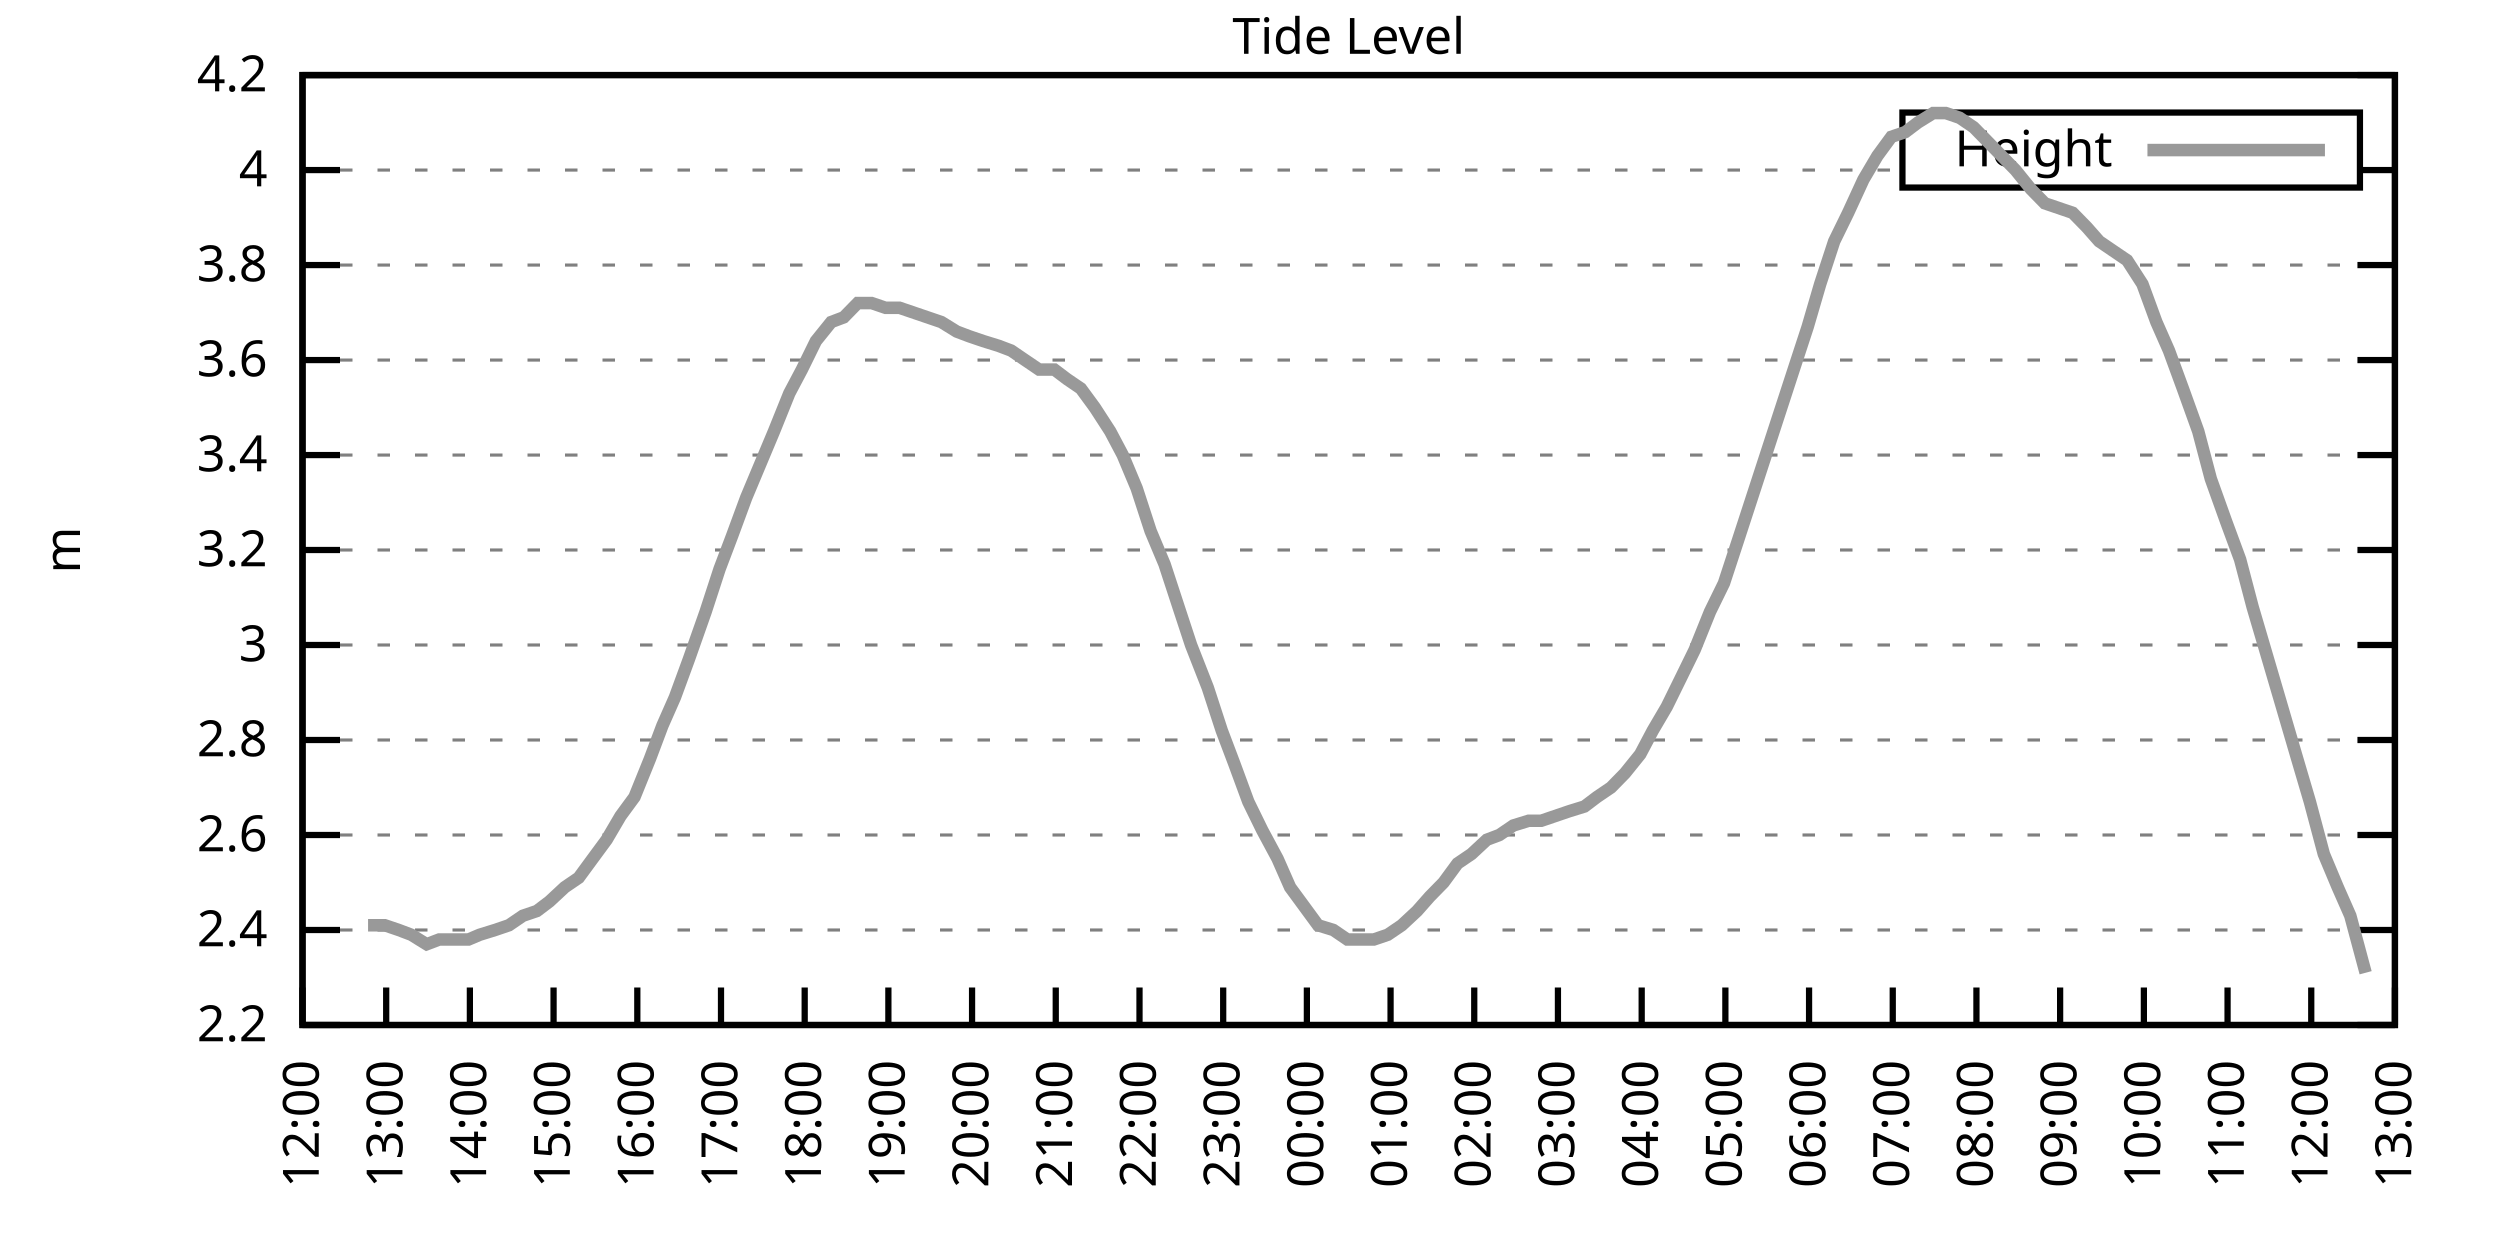
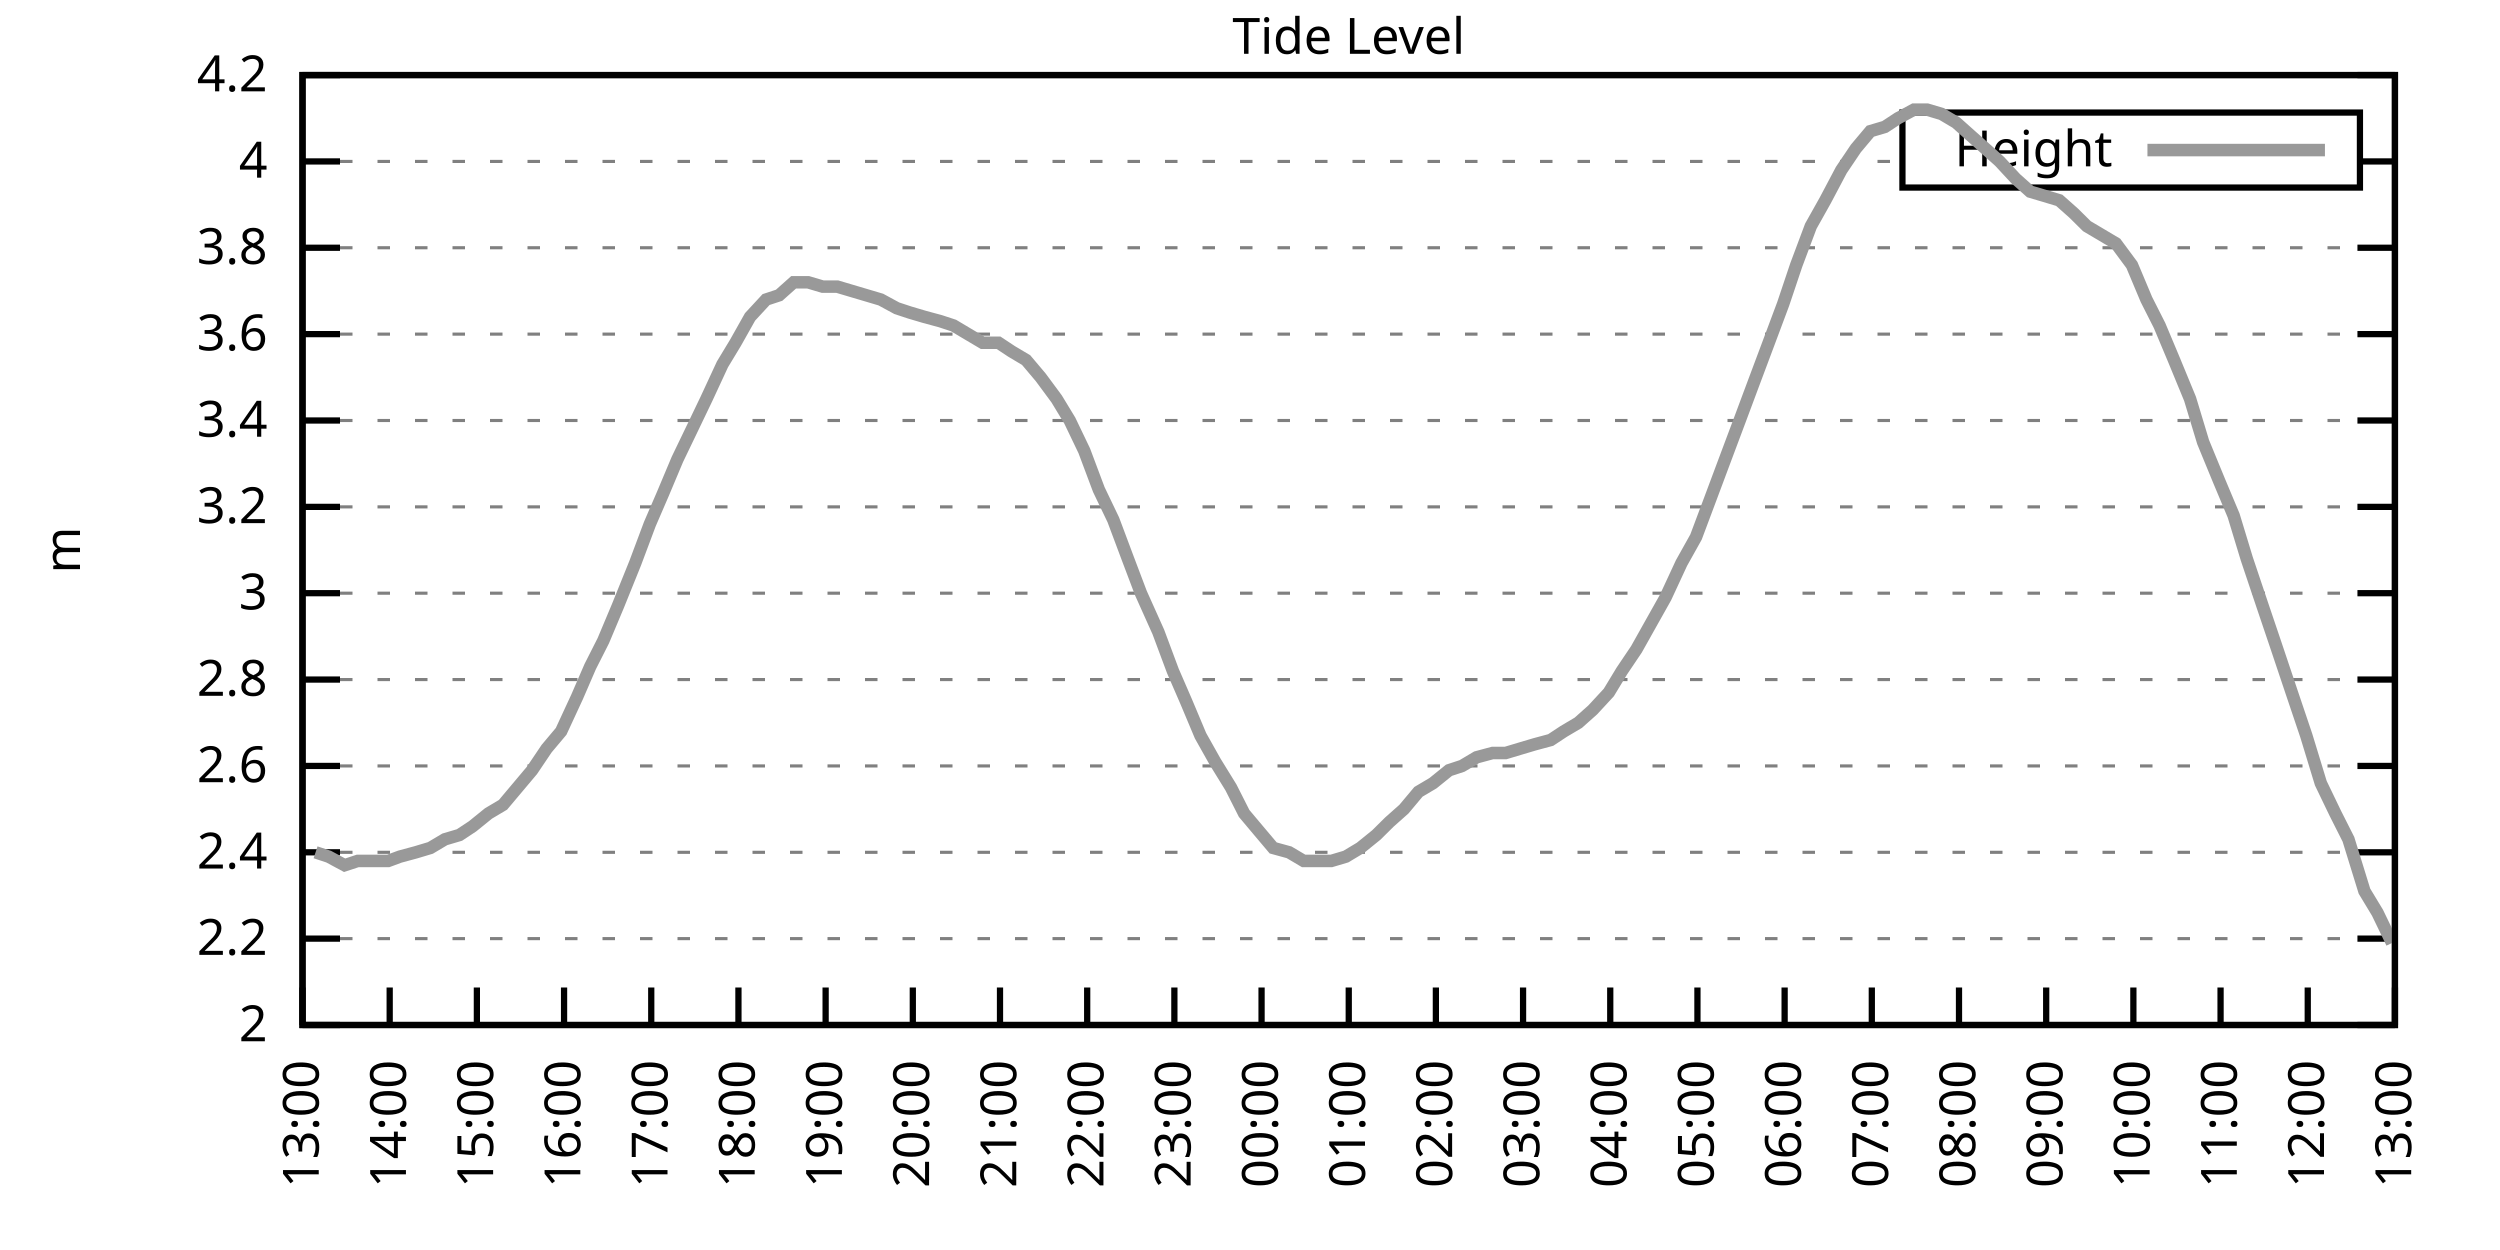
<svg xmlns="http://www.w3.org/2000/svg" xmlns:xlink="http://www.w3.org/1999/xlink" width="400" height="200" viewBox="0 0 400 200">
  <g id="gnuplot_canvas">
    <rect x="0" y="0" width="400" height="200" fill="none" />
    <defs>
      <circle id="gpDot" r="0.5" stroke-width="0.5" stroke="currentColor" />
      <path id="gpPt0" stroke-width="0.333" stroke="currentColor" d="M-1,0 h2 M0,-1 v2" />
      <path id="gpPt1" stroke-width="0.333" stroke="currentColor" d="M-1,-1 L1,1 M1,-1 L-1,1" />
      <path id="gpPt2" stroke-width="0.333" stroke="currentColor" d="M-1,0 L1,0 M0,-1 L0,1 M-1,-1 L1,1 M-1,1 L1,-1" />
      <rect id="gpPt3" stroke-width="0.333" stroke="currentColor" x="-1" y="-1" width="2" height="2" />
      <rect id="gpPt4" stroke-width="0.333" stroke="currentColor" fill="currentColor" x="-1" y="-1" width="2" height="2" />
      <circle id="gpPt5" stroke-width="0.333" stroke="currentColor" cx="0" cy="0" r="1" />
      <use xlink:href="#gpPt5" id="gpPt6" fill="currentColor" stroke="none" />
      <path id="gpPt7" stroke-width="0.333" stroke="currentColor" d="M0,-1.33 L-1.33,0.67 L1.33,0.67 z" />
      <use xlink:href="#gpPt7" id="gpPt8" fill="currentColor" stroke="none" />
      <use xlink:href="#gpPt7" id="gpPt9" stroke="currentColor" transform="rotate(180)" />
      <use xlink:href="#gpPt9" id="gpPt10" fill="currentColor" stroke="none" />
      <use xlink:href="#gpPt3" id="gpPt11" stroke="currentColor" transform="rotate(45)" />
      <use xlink:href="#gpPt11" id="gpPt12" fill="currentColor" stroke="none" />
      <path id="gpPt13" stroke-width="0.333" stroke="currentColor" d="M0,1.330 L1.265,0.411 L0.782,-1.067 L-0.782,-1.076 L-1.265,0.411 z" />
      <use xlink:href="#gpPt13" id="gpPt14" fill="currentColor" stroke="none" />
      <filter id="textbox" filterUnits="objectBoundingBox" x="0" y="0" height="1" width="1">
        <feFlood flood-color="white" flood-opacity="1" result="bgnd" />
        <feComposite in="SourceGraphic" in2="bgnd" operator="atop" />
      </filter>
      <filter id="greybox" filterUnits="objectBoundingBox" x="0" y="0" height="1" width="1">
        <feFlood flood-color="lightgrey" flood-opacity="1" result="grey" />
        <feComposite in="SourceGraphic" in2="grey" operator="atop" />
      </filter>
    </defs>
    <g fill="none" color="white" stroke="currentColor" stroke-width="1.00" stroke-linecap="butt" stroke-linejoin="miter">
</g>
    <g fill="none" color="black" stroke="currentColor" stroke-width="1.00" stroke-linecap="butt" stroke-linejoin="miter">
      <g stroke="none" shape-rendering="crispEdges">
        <polygon fill="rgb(255, 255, 255)" points="48.40,164.00 383.18,164.00 383.18,12.02 48.40,12.02 " />
      </g>
    </g>
    <g fill="none" color="black" stroke="currentColor" stroke-width="1.00" stroke-linecap="butt" stroke-linejoin="miter">
</g>
    <g fill="none" color="black" stroke="black" stroke-width="0.50" stroke-linecap="butt" stroke-linejoin="miter">
</g>
    <g fill="none" color="gray" stroke="currentColor" stroke-width="0.50" stroke-linecap="butt" stroke-linejoin="miter">
      <path stroke="gray" stroke-dasharray="2,4" class="gridline" d="M48.40,164.00 L383.19,164.00  " />
    </g>
    <g fill="none" color="gray" stroke="gray" stroke-width="1.00" stroke-linecap="butt" stroke-linejoin="miter">
</g>
    <g fill="none" color="black" stroke="currentColor" stroke-width="1.00" stroke-linecap="butt" stroke-linejoin="miter">
      <path stroke="black" d="M48.40,164.00 L54.40,164.00 M383.19,164.00 L377.19,164.00  " />
      <g transform="translate(42.80,166.60)" stroke="none" fill="black" font-family="Sans" font-size="8.00" text-anchor="end">
        <text>
+           <tspan font-family="Sans"> 2</tspan>
+         </text>
+       </g>
+     </g>
+     <g fill="none" color="black" stroke="currentColor" stroke-width="1.00" stroke-linecap="butt" stroke-linejoin="miter">
+ </g>
+     <g fill="none" color="black" stroke="black" stroke-width="0.50" stroke-linecap="butt" stroke-linejoin="miter">
+ </g>
+     <g fill="none" color="gray" stroke="currentColor" stroke-width="0.50" stroke-linecap="butt" stroke-linejoin="miter">
+       <path stroke="gray" stroke-dasharray="2,4" class="gridline" d="M48.40,150.18 L383.19,150.18  " />
+     </g>
+     <g fill="none" color="gray" stroke="gray" stroke-width="1.00" stroke-linecap="butt" stroke-linejoin="miter">
+ </g>
+     <g fill="none" color="black" stroke="currentColor" stroke-width="1.00" stroke-linecap="butt" stroke-linejoin="miter">
+       <path stroke="black" d="M48.40,150.18 L54.40,150.18 M383.19,150.18 L377.19,150.18  " />
+       <g transform="translate(42.80,152.78)" stroke="none" fill="black" font-family="Sans" font-size="8.00" text-anchor="end">
+         <text>
          <tspan font-family="Sans"> 2.2</tspan>
        </text>
      </g>
    </g>
    <g fill="none" color="black" stroke="currentColor" stroke-width="1.00" stroke-linecap="butt" stroke-linejoin="miter">
</g>
    <g fill="none" color="black" stroke="black" stroke-width="0.50" stroke-linecap="butt" stroke-linejoin="miter">
</g>
    <g fill="none" color="gray" stroke="currentColor" stroke-width="0.50" stroke-linecap="butt" stroke-linejoin="miter">
-       <path stroke="gray" stroke-dasharray="2,4" class="gridline" d="M48.40,148.80 L383.19,148.80  " />
-     </g>
-     <g fill="none" color="gray" stroke="gray" stroke-width="1.00" stroke-linecap="butt" stroke-linejoin="miter">
- </g>
-     <g fill="none" color="black" stroke="currentColor" stroke-width="1.00" stroke-linecap="butt" stroke-linejoin="miter">
-       <path stroke="black" d="M48.40,148.80 L54.40,148.80 M383.19,148.80 L377.19,148.80  " />
-       <g transform="translate(42.80,151.40)" stroke="none" fill="black" font-family="Sans" font-size="8.00" text-anchor="end">
+       <path stroke="gray" stroke-dasharray="2,4" class="gridline" d="M48.40,136.37 L383.19,136.37  " />
+     </g>
+     <g fill="none" color="gray" stroke="gray" stroke-width="1.00" stroke-linecap="butt" stroke-linejoin="miter">
+ </g>
+     <g fill="none" color="black" stroke="currentColor" stroke-width="1.00" stroke-linecap="butt" stroke-linejoin="miter">
+       <path stroke="black" d="M48.40,136.37 L54.40,136.37 M383.19,136.37 L377.19,136.37  " />
+       <g transform="translate(42.80,138.97)" stroke="none" fill="black" font-family="Sans" font-size="8.00" text-anchor="end">
        <text>
          <tspan font-family="Sans"> 2.4</tspan>
        </text>
      </g>
    </g>
    <g fill="none" color="black" stroke="currentColor" stroke-width="1.00" stroke-linecap="butt" stroke-linejoin="miter">
</g>
    <g fill="none" color="black" stroke="black" stroke-width="0.50" stroke-linecap="butt" stroke-linejoin="miter">
</g>
    <g fill="none" color="gray" stroke="currentColor" stroke-width="0.50" stroke-linecap="butt" stroke-linejoin="miter">
-       <path stroke="gray" stroke-dasharray="2,4" class="gridline" d="M48.40,133.60 L383.19,133.60  " />
-     </g>
-     <g fill="none" color="gray" stroke="gray" stroke-width="1.00" stroke-linecap="butt" stroke-linejoin="miter">
- </g>
-     <g fill="none" color="black" stroke="currentColor" stroke-width="1.00" stroke-linecap="butt" stroke-linejoin="miter">
-       <path stroke="black" d="M48.40,133.60 L54.40,133.60 M383.19,133.60 L377.19,133.60  " />
-       <g transform="translate(42.80,136.20)" stroke="none" fill="black" font-family="Sans" font-size="8.00" text-anchor="end">
+       <path stroke="gray" stroke-dasharray="2,4" class="gridline" d="M48.40,122.55 L383.19,122.55  " />
+     </g>
+     <g fill="none" color="gray" stroke="gray" stroke-width="1.00" stroke-linecap="butt" stroke-linejoin="miter">
+ </g>
+     <g fill="none" color="black" stroke="currentColor" stroke-width="1.00" stroke-linecap="butt" stroke-linejoin="miter">
+       <path stroke="black" d="M48.40,122.55 L54.40,122.55 M383.19,122.55 L377.19,122.55  " />
+       <g transform="translate(42.80,125.15)" stroke="none" fill="black" font-family="Sans" font-size="8.00" text-anchor="end">
        <text>
          <tspan font-family="Sans"> 2.6</tspan>
        </text>
      </g>
    </g>
    <g fill="none" color="black" stroke="currentColor" stroke-width="1.00" stroke-linecap="butt" stroke-linejoin="miter">
</g>
    <g fill="none" color="black" stroke="black" stroke-width="0.50" stroke-linecap="butt" stroke-linejoin="miter">
</g>
    <g fill="none" color="gray" stroke="currentColor" stroke-width="0.50" stroke-linecap="butt" stroke-linejoin="miter">
-       <path stroke="gray" stroke-dasharray="2,4" class="gridline" d="M48.40,118.40 L383.19,118.40  " />
-     </g>
-     <g fill="none" color="gray" stroke="gray" stroke-width="1.00" stroke-linecap="butt" stroke-linejoin="miter">
- </g>
-     <g fill="none" color="black" stroke="currentColor" stroke-width="1.00" stroke-linecap="butt" stroke-linejoin="miter">
-       <path stroke="black" d="M48.40,118.40 L54.40,118.40 M383.19,118.40 L377.19,118.40  " />
-       <g transform="translate(42.80,121.00)" stroke="none" fill="black" font-family="Sans" font-size="8.00" text-anchor="end">
+       <path stroke="gray" stroke-dasharray="2,4" class="gridline" d="M48.40,108.73 L383.19,108.73  " />
+     </g>
+     <g fill="none" color="gray" stroke="gray" stroke-width="1.00" stroke-linecap="butt" stroke-linejoin="miter">
+ </g>
+     <g fill="none" color="black" stroke="currentColor" stroke-width="1.00" stroke-linecap="butt" stroke-linejoin="miter">
+       <path stroke="black" d="M48.40,108.73 L54.40,108.73 M383.19,108.73 L377.19,108.73  " />
+       <g transform="translate(42.80,111.33)" stroke="none" fill="black" font-family="Sans" font-size="8.00" text-anchor="end">
        <text>
          <tspan font-family="Sans"> 2.8</tspan>
        </text>
      </g>
    </g>
    <g fill="none" color="black" stroke="currentColor" stroke-width="1.00" stroke-linecap="butt" stroke-linejoin="miter">
</g>
    <g fill="none" color="black" stroke="black" stroke-width="0.50" stroke-linecap="butt" stroke-linejoin="miter">
</g>
    <g fill="none" color="gray" stroke="currentColor" stroke-width="0.50" stroke-linecap="butt" stroke-linejoin="miter">
-       <path stroke="gray" stroke-dasharray="2,4" class="gridline" d="M48.40,103.20 L383.19,103.20  " />
-     </g>
-     <g fill="none" color="gray" stroke="gray" stroke-width="1.00" stroke-linecap="butt" stroke-linejoin="miter">
- </g>
-     <g fill="none" color="black" stroke="currentColor" stroke-width="1.00" stroke-linecap="butt" stroke-linejoin="miter">
-       <path stroke="black" d="M48.40,103.20 L54.40,103.20 M383.19,103.20 L377.19,103.20  " />
-       <g transform="translate(42.80,105.80)" stroke="none" fill="black" font-family="Sans" font-size="8.00" text-anchor="end">
+       <path stroke="gray" stroke-dasharray="2,4" class="gridline" d="M48.40,94.91 L383.19,94.91  " />
+     </g>
+     <g fill="none" color="gray" stroke="gray" stroke-width="1.00" stroke-linecap="butt" stroke-linejoin="miter">
+ </g>
+     <g fill="none" color="black" stroke="currentColor" stroke-width="1.00" stroke-linecap="butt" stroke-linejoin="miter">
+       <path stroke="black" d="M48.40,94.91 L54.40,94.91 M383.19,94.91 L377.19,94.91  " />
+       <g transform="translate(42.80,97.51)" stroke="none" fill="black" font-family="Sans" font-size="8.00" text-anchor="end">
        <text>
          <tspan font-family="Sans"> 3</tspan>
        </text>
      </g>
    </g>
    <g fill="none" color="black" stroke="currentColor" stroke-width="1.00" stroke-linecap="butt" stroke-linejoin="miter">
</g>
    <g fill="none" color="black" stroke="black" stroke-width="0.50" stroke-linecap="butt" stroke-linejoin="miter">
</g>
    <g fill="none" color="gray" stroke="currentColor" stroke-width="0.50" stroke-linecap="butt" stroke-linejoin="miter">
-       <path stroke="gray" stroke-dasharray="2,4" class="gridline" d="M48.40,88.00 L383.19,88.00  " />
-     </g>
-     <g fill="none" color="gray" stroke="gray" stroke-width="1.00" stroke-linecap="butt" stroke-linejoin="miter">
- </g>
-     <g fill="none" color="black" stroke="currentColor" stroke-width="1.00" stroke-linecap="butt" stroke-linejoin="miter">
-       <path stroke="black" d="M48.40,88.00 L54.40,88.00 M383.19,88.00 L377.19,88.00  " />
-       <g transform="translate(42.80,90.60)" stroke="none" fill="black" font-family="Sans" font-size="8.00" text-anchor="end">
+       <path stroke="gray" stroke-dasharray="2,4" class="gridline" d="M48.40,81.10 L383.19,81.10  " />
+     </g>
+     <g fill="none" color="gray" stroke="gray" stroke-width="1.00" stroke-linecap="butt" stroke-linejoin="miter">
+ </g>
+     <g fill="none" color="black" stroke="currentColor" stroke-width="1.00" stroke-linecap="butt" stroke-linejoin="miter">
+       <path stroke="black" d="M48.40,81.10 L54.40,81.10 M383.19,81.10 L377.19,81.10  " />
+       <g transform="translate(42.80,83.70)" stroke="none" fill="black" font-family="Sans" font-size="8.00" text-anchor="end">
        <text>
          <tspan font-family="Sans"> 3.2</tspan>
        </text>
      </g>
    </g>
    <g fill="none" color="black" stroke="currentColor" stroke-width="1.00" stroke-linecap="butt" stroke-linejoin="miter">
</g>
    <g fill="none" color="black" stroke="black" stroke-width="0.50" stroke-linecap="butt" stroke-linejoin="miter">
</g>
    <g fill="none" color="gray" stroke="currentColor" stroke-width="0.50" stroke-linecap="butt" stroke-linejoin="miter">
-       <path stroke="gray" stroke-dasharray="2,4" class="gridline" d="M48.40,72.81 L383.19,72.81  " />
-     </g>
-     <g fill="none" color="gray" stroke="gray" stroke-width="1.00" stroke-linecap="butt" stroke-linejoin="miter">
- </g>
-     <g fill="none" color="black" stroke="currentColor" stroke-width="1.00" stroke-linecap="butt" stroke-linejoin="miter">
-       <path stroke="black" d="M48.40,72.81 L54.40,72.81 M383.19,72.81 L377.19,72.81  " />
-       <g transform="translate(42.80,75.41)" stroke="none" fill="black" font-family="Sans" font-size="8.00" text-anchor="end">
+       <path stroke="gray" stroke-dasharray="2,4" class="gridline" d="M48.40,67.28 L383.19,67.28  " />
+     </g>
+     <g fill="none" color="gray" stroke="gray" stroke-width="1.00" stroke-linecap="butt" stroke-linejoin="miter">
+ </g>
+     <g fill="none" color="black" stroke="currentColor" stroke-width="1.00" stroke-linecap="butt" stroke-linejoin="miter">
+       <path stroke="black" d="M48.40,67.28 L54.40,67.28 M383.19,67.28 L377.19,67.28  " />
+       <g transform="translate(42.80,69.88)" stroke="none" fill="black" font-family="Sans" font-size="8.00" text-anchor="end">
        <text>
          <tspan font-family="Sans"> 3.4</tspan>
        </text>
      </g>
    </g>
    <g fill="none" color="black" stroke="currentColor" stroke-width="1.00" stroke-linecap="butt" stroke-linejoin="miter">
</g>
    <g fill="none" color="black" stroke="black" stroke-width="0.50" stroke-linecap="butt" stroke-linejoin="miter">
</g>
    <g fill="none" color="gray" stroke="currentColor" stroke-width="0.50" stroke-linecap="butt" stroke-linejoin="miter">
-       <path stroke="gray" stroke-dasharray="2,4" class="gridline" d="M48.40,57.61 L383.19,57.61  " />
-     </g>
-     <g fill="none" color="gray" stroke="gray" stroke-width="1.00" stroke-linecap="butt" stroke-linejoin="miter">
- </g>
-     <g fill="none" color="black" stroke="currentColor" stroke-width="1.00" stroke-linecap="butt" stroke-linejoin="miter">
-       <path stroke="black" d="M48.40,57.61 L54.40,57.61 M383.19,57.61 L377.19,57.61  " />
-       <g transform="translate(42.80,60.21)" stroke="none" fill="black" font-family="Sans" font-size="8.00" text-anchor="end">
+       <path stroke="gray" stroke-dasharray="2,4" class="gridline" d="M48.40,53.46 L383.19,53.46  " />
+     </g>
+     <g fill="none" color="gray" stroke="gray" stroke-width="1.00" stroke-linecap="butt" stroke-linejoin="miter">
+ </g>
+     <g fill="none" color="black" stroke="currentColor" stroke-width="1.00" stroke-linecap="butt" stroke-linejoin="miter">
+       <path stroke="black" d="M48.40,53.46 L54.40,53.46 M383.19,53.46 L377.19,53.46  " />
+       <g transform="translate(42.80,56.06)" stroke="none" fill="black" font-family="Sans" font-size="8.00" text-anchor="end">
        <text>
          <tspan font-family="Sans"> 3.6</tspan>
        </text>
      </g>
    </g>
    <g fill="none" color="black" stroke="currentColor" stroke-width="1.00" stroke-linecap="butt" stroke-linejoin="miter">
</g>
    <g fill="none" color="black" stroke="black" stroke-width="0.50" stroke-linecap="butt" stroke-linejoin="miter">
</g>
    <g fill="none" color="gray" stroke="currentColor" stroke-width="0.50" stroke-linecap="butt" stroke-linejoin="miter">
-       <path stroke="gray" stroke-dasharray="2,4" class="gridline" d="M48.40,42.41 L383.19,42.41  " />
-     </g>
-     <g fill="none" color="gray" stroke="gray" stroke-width="1.00" stroke-linecap="butt" stroke-linejoin="miter">
- </g>
-     <g fill="none" color="black" stroke="currentColor" stroke-width="1.00" stroke-linecap="butt" stroke-linejoin="miter">
-       <path stroke="black" d="M48.40,42.41 L54.40,42.41 M383.19,42.41 L377.19,42.41  " />
-       <g transform="translate(42.80,45.01)" stroke="none" fill="black" font-family="Sans" font-size="8.00" text-anchor="end">
+       <path stroke="gray" stroke-dasharray="2,4" class="gridline" d="M48.40,39.64 L383.19,39.64  " />
+     </g>
+     <g fill="none" color="gray" stroke="gray" stroke-width="1.00" stroke-linecap="butt" stroke-linejoin="miter">
+ </g>
+     <g fill="none" color="black" stroke="currentColor" stroke-width="1.00" stroke-linecap="butt" stroke-linejoin="miter">
+       <path stroke="black" d="M48.40,39.64 L54.40,39.64 M383.19,39.64 L377.19,39.64  " />
+       <g transform="translate(42.80,42.24)" stroke="none" fill="black" font-family="Sans" font-size="8.00" text-anchor="end">
        <text>
          <tspan font-family="Sans"> 3.8</tspan>
        </text>
      </g>
    </g>
    <g fill="none" color="black" stroke="currentColor" stroke-width="1.00" stroke-linecap="butt" stroke-linejoin="miter">
</g>
    <g fill="none" color="black" stroke="black" stroke-width="0.50" stroke-linecap="butt" stroke-linejoin="miter">
</g>
    <g fill="none" color="gray" stroke="currentColor" stroke-width="0.50" stroke-linecap="butt" stroke-linejoin="miter">
-       <path stroke="gray" stroke-dasharray="2,4" class="gridline" d="M48.40,27.21 L304.39,27.21 M377.59,27.21 L383.19,27.21  " />
-     </g>
-     <g fill="none" color="gray" stroke="gray" stroke-width="1.00" stroke-linecap="butt" stroke-linejoin="miter">
- </g>
-     <g fill="none" color="black" stroke="currentColor" stroke-width="1.00" stroke-linecap="butt" stroke-linejoin="miter">
-       <path stroke="black" d="M48.40,27.21 L54.40,27.21 M383.19,27.21 L377.19,27.21  " />
-       <g transform="translate(42.80,29.81)" stroke="none" fill="black" font-family="Sans" font-size="8.00" text-anchor="end">
+       <path stroke="gray" stroke-dasharray="2,4" class="gridline" d="M48.40,25.83 L304.39,25.83 M377.59,25.83 L383.19,25.83  " />
+     </g>
+     <g fill="none" color="gray" stroke="gray" stroke-width="1.00" stroke-linecap="butt" stroke-linejoin="miter">
+ </g>
+     <g fill="none" color="black" stroke="currentColor" stroke-width="1.00" stroke-linecap="butt" stroke-linejoin="miter">
+       <path stroke="black" d="M48.40,25.83 L54.40,25.83 M383.19,25.83 L377.19,25.83  " />
+       <g transform="translate(42.80,28.43)" stroke="none" fill="black" font-family="Sans" font-size="8.00" text-anchor="end">
        <text>
          <tspan font-family="Sans"> 4</tspan>
        </text>
      </g>
    </g>
    <g fill="none" color="black" stroke="currentColor" stroke-width="1.00" stroke-linecap="butt" stroke-linejoin="miter">
</g>
    <g fill="none" color="black" stroke="black" stroke-width="0.50" stroke-linecap="butt" stroke-linejoin="miter">
</g>
    <g fill="none" color="gray" stroke="currentColor" stroke-width="0.50" stroke-linecap="butt" stroke-linejoin="miter">
      <path stroke="gray" stroke-dasharray="2,4" class="gridline" d="M48.40,12.01 L383.19,12.01  " />
    </g>
    <g fill="none" color="gray" stroke="gray" stroke-width="1.00" stroke-linecap="butt" stroke-linejoin="miter">
</g>
    <g fill="none" color="black" stroke="currentColor" stroke-width="1.00" stroke-linecap="butt" stroke-linejoin="miter">
      <path stroke="black" d="M48.40,12.01 L54.40,12.01 M383.19,12.01 L377.19,12.01  " />
      <g transform="translate(42.80,14.61)" stroke="none" fill="black" font-family="Sans" font-size="8.00" text-anchor="end">
        <text>
          <tspan font-family="Sans"> 4.2</tspan>
        </text>
      </g>
    </g>
    <g fill="none" color="black" stroke="currentColor" stroke-width="1.00" stroke-linecap="butt" stroke-linejoin="miter">
      <path stroke="black" d="M48.40,164.00 L48.40,158.00  " />
      <g transform="translate(51.00,169.60) rotate(270.00)" stroke="none" fill="black" font-family="Sans" font-size="8.00" text-anchor="end">
        <text>
-           <tspan font-family="Sans">12:00</tspan>
-         </text>
-       </g>
-     </g>
-     <g fill="none" color="black" stroke="currentColor" stroke-width="1.00" stroke-linecap="butt" stroke-linejoin="miter">
-       <path stroke="black" d="M61.79,164.00 L61.79,158.00  " />
-       <g transform="translate(64.39,169.60) rotate(270.00)" stroke="none" fill="black" font-family="Sans" font-size="8.00" text-anchor="end">
-         <text>
          <tspan font-family="Sans">13:00</tspan>
        </text>
      </g>
    </g>
    <g fill="none" color="black" stroke="currentColor" stroke-width="1.00" stroke-linecap="butt" stroke-linejoin="miter">
-       <path stroke="black" d="M75.18,164.00 L75.18,158.00  " />
-       <g transform="translate(77.78,169.60) rotate(270.00)" stroke="none" fill="black" font-family="Sans" font-size="8.00" text-anchor="end">
+       <path stroke="black" d="M62.35,164.00 L62.35,158.00  " />
+       <g transform="translate(64.95,169.60) rotate(270.00)" stroke="none" fill="black" font-family="Sans" font-size="8.00" text-anchor="end">
        <text>
          <tspan font-family="Sans">14:00</tspan>
        </text>
      </g>
    </g>
    <g fill="none" color="black" stroke="currentColor" stroke-width="1.00" stroke-linecap="butt" stroke-linejoin="miter">
-       <path stroke="black" d="M88.57,164.00 L88.57,158.00  " />
-       <g transform="translate(91.17,169.60) rotate(270.00)" stroke="none" fill="black" font-family="Sans" font-size="8.00" text-anchor="end">
+       <path stroke="black" d="M76.30,164.00 L76.30,158.00  " />
+       <g transform="translate(78.90,169.60) rotate(270.00)" stroke="none" fill="black" font-family="Sans" font-size="8.00" text-anchor="end">
        <text>
          <tspan font-family="Sans">15:00</tspan>
        </text>
      </g>
    </g>
    <g fill="none" color="black" stroke="currentColor" stroke-width="1.00" stroke-linecap="butt" stroke-linejoin="miter">
-       <path stroke="black" d="M101.97,164.00 L101.97,158.00  " />
-       <g transform="translate(104.57,169.60) rotate(270.00)" stroke="none" fill="black" font-family="Sans" font-size="8.00" text-anchor="end">
+       <path stroke="black" d="M90.25,164.00 L90.25,158.00  " />
+       <g transform="translate(92.85,169.60) rotate(270.00)" stroke="none" fill="black" font-family="Sans" font-size="8.00" text-anchor="end">
        <text>
          <tspan font-family="Sans">16:00</tspan>
        </text>
      </g>
    </g>
    <g fill="none" color="black" stroke="currentColor" stroke-width="1.00" stroke-linecap="butt" stroke-linejoin="miter">
-       <path stroke="black" d="M115.36,164.00 L115.36,158.00  " />
-       <g transform="translate(117.96,169.60) rotate(270.00)" stroke="none" fill="black" font-family="Sans" font-size="8.00" text-anchor="end">
+       <path stroke="black" d="M104.20,164.00 L104.20,158.00  " />
+       <g transform="translate(106.80,169.60) rotate(270.00)" stroke="none" fill="black" font-family="Sans" font-size="8.00" text-anchor="end">
        <text>
          <tspan font-family="Sans">17:00</tspan>
        </text>
      </g>
    </g>
    <g fill="none" color="black" stroke="currentColor" stroke-width="1.00" stroke-linecap="butt" stroke-linejoin="miter">
-       <path stroke="black" d="M128.75,164.00 L128.75,158.00  " />
-       <g transform="translate(131.35,169.60) rotate(270.00)" stroke="none" fill="black" font-family="Sans" font-size="8.00" text-anchor="end">
+       <path stroke="black" d="M118.15,164.00 L118.15,158.00  " />
+       <g transform="translate(120.75,169.60) rotate(270.00)" stroke="none" fill="black" font-family="Sans" font-size="8.00" text-anchor="end">
        <text>
          <tspan font-family="Sans">18:00</tspan>
        </text>
      </g>
    </g>
    <g fill="none" color="black" stroke="currentColor" stroke-width="1.00" stroke-linecap="butt" stroke-linejoin="miter">
-       <path stroke="black" d="M142.14,164.00 L142.14,158.00  " />
-       <g transform="translate(144.74,169.60) rotate(270.00)" stroke="none" fill="black" font-family="Sans" font-size="8.00" text-anchor="end">
+       <path stroke="black" d="M132.10,164.00 L132.10,158.00  " />
+       <g transform="translate(134.70,169.60) rotate(270.00)" stroke="none" fill="black" font-family="Sans" font-size="8.00" text-anchor="end">
        <text>
          <tspan font-family="Sans">19:00</tspan>
        </text>
      </g>
    </g>
    <g fill="none" color="black" stroke="currentColor" stroke-width="1.00" stroke-linecap="butt" stroke-linejoin="miter">
-       <path stroke="black" d="M155.53,164.00 L155.53,158.00  " />
-       <g transform="translate(158.13,169.60) rotate(270.00)" stroke="none" fill="black" font-family="Sans" font-size="8.00" text-anchor="end">
+       <path stroke="black" d="M146.05,164.00 L146.05,158.00  " />
+       <g transform="translate(148.65,169.60) rotate(270.00)" stroke="none" fill="black" font-family="Sans" font-size="8.00" text-anchor="end">
        <text>
          <tspan font-family="Sans">20:00</tspan>
        </text>
      </g>
    </g>
    <g fill="none" color="black" stroke="currentColor" stroke-width="1.00" stroke-linecap="butt" stroke-linejoin="miter">
-       <path stroke="black" d="M168.92,164.00 L168.92,158.00  " />
-       <g transform="translate(171.52,169.60) rotate(270.00)" stroke="none" fill="black" font-family="Sans" font-size="8.00" text-anchor="end">
+       <path stroke="black" d="M160.00,164.00 L160.00,158.00  " />
+       <g transform="translate(162.60,169.60) rotate(270.00)" stroke="none" fill="black" font-family="Sans" font-size="8.00" text-anchor="end">
        <text>
          <tspan font-family="Sans">21:00</tspan>
        </text>
      </g>
    </g>
    <g fill="none" color="black" stroke="currentColor" stroke-width="1.00" stroke-linecap="butt" stroke-linejoin="miter">
-       <path stroke="black" d="M182.32,164.00 L182.32,158.00  " />
-       <g transform="translate(184.92,169.60) rotate(270.00)" stroke="none" fill="black" font-family="Sans" font-size="8.00" text-anchor="end">
+       <path stroke="black" d="M173.95,164.00 L173.95,158.00  " />
+       <g transform="translate(176.55,169.60) rotate(270.00)" stroke="none" fill="black" font-family="Sans" font-size="8.00" text-anchor="end">
        <text>
          <tspan font-family="Sans">22:00</tspan>
        </text>
      </g>
    </g>
    <g fill="none" color="black" stroke="currentColor" stroke-width="1.00" stroke-linecap="butt" stroke-linejoin="miter">
-       <path stroke="black" d="M195.71,164.00 L195.71,158.00  " />
-       <g transform="translate(198.31,169.60) rotate(270.00)" stroke="none" fill="black" font-family="Sans" font-size="8.00" text-anchor="end">
+       <path stroke="black" d="M187.90,164.00 L187.90,158.00  " />
+       <g transform="translate(190.50,169.60) rotate(270.00)" stroke="none" fill="black" font-family="Sans" font-size="8.00" text-anchor="end">
        <text>
          <tspan font-family="Sans">23:00</tspan>
        </text>
      </g>
    </g>
    <g fill="none" color="black" stroke="currentColor" stroke-width="1.00" stroke-linecap="butt" stroke-linejoin="miter">
-       <path stroke="black" d="M209.10,164.00 L209.10,158.00  " />
-       <g transform="translate(211.70,169.60) rotate(270.00)" stroke="none" fill="black" font-family="Sans" font-size="8.00" text-anchor="end">
+       <path stroke="black" d="M201.85,164.00 L201.85,158.00  " />
+       <g transform="translate(204.45,169.60) rotate(270.00)" stroke="none" fill="black" font-family="Sans" font-size="8.00" text-anchor="end">
        <text>
          <tspan font-family="Sans">00:00</tspan>
        </text>
      </g>
    </g>
    <g fill="none" color="black" stroke="currentColor" stroke-width="1.00" stroke-linecap="butt" stroke-linejoin="miter">
-       <path stroke="black" d="M222.49,164.00 L222.49,158.00  " />
-       <g transform="translate(225.09,169.60) rotate(270.00)" stroke="none" fill="black" font-family="Sans" font-size="8.00" text-anchor="end">
+       <path stroke="black" d="M215.80,164.00 L215.80,158.00  " />
+       <g transform="translate(218.40,169.60) rotate(270.00)" stroke="none" fill="black" font-family="Sans" font-size="8.00" text-anchor="end">
        <text>
          <tspan font-family="Sans">01:00</tspan>
        </text>
      </g>
    </g>
    <g fill="none" color="black" stroke="currentColor" stroke-width="1.00" stroke-linecap="butt" stroke-linejoin="miter">
-       <path stroke="black" d="M235.88,164.00 L235.88,158.00  " />
-       <g transform="translate(238.48,169.60) rotate(270.00)" stroke="none" fill="black" font-family="Sans" font-size="8.00" text-anchor="end">
+       <path stroke="black" d="M229.74,164.00 L229.74,158.00  " />
+       <g transform="translate(232.34,169.60) rotate(270.00)" stroke="none" fill="black" font-family="Sans" font-size="8.00" text-anchor="end">
        <text>
          <tspan font-family="Sans">02:00</tspan>
        </text>
      </g>
    </g>
    <g fill="none" color="black" stroke="currentColor" stroke-width="1.00" stroke-linecap="butt" stroke-linejoin="miter">
-       <path stroke="black" d="M249.27,164.00 L249.27,158.00  " />
-       <g transform="translate(251.87,169.60) rotate(270.00)" stroke="none" fill="black" font-family="Sans" font-size="8.00" text-anchor="end">
+       <path stroke="black" d="M243.69,164.00 L243.69,158.00  " />
+       <g transform="translate(246.29,169.60) rotate(270.00)" stroke="none" fill="black" font-family="Sans" font-size="8.00" text-anchor="end">
        <text>
          <tspan font-family="Sans">03:00</tspan>
        </text>
      </g>
    </g>
    <g fill="none" color="black" stroke="currentColor" stroke-width="1.00" stroke-linecap="butt" stroke-linejoin="miter">
-       <path stroke="black" d="M262.67,164.00 L262.67,158.00  " />
-       <g transform="translate(265.27,169.60) rotate(270.00)" stroke="none" fill="black" font-family="Sans" font-size="8.00" text-anchor="end">
+       <path stroke="black" d="M257.64,164.00 L257.64,158.00  " />
+       <g transform="translate(260.24,169.60) rotate(270.00)" stroke="none" fill="black" font-family="Sans" font-size="8.00" text-anchor="end">
        <text>
          <tspan font-family="Sans">04:00</tspan>
        </text>
      </g>
    </g>
    <g fill="none" color="black" stroke="currentColor" stroke-width="1.00" stroke-linecap="butt" stroke-linejoin="miter">
-       <path stroke="black" d="M276.06,164.00 L276.06,158.00  " />
-       <g transform="translate(278.66,169.60) rotate(270.00)" stroke="none" fill="black" font-family="Sans" font-size="8.00" text-anchor="end">
+       <path stroke="black" d="M271.59,164.00 L271.59,158.00  " />
+       <g transform="translate(274.19,169.60) rotate(270.00)" stroke="none" fill="black" font-family="Sans" font-size="8.00" text-anchor="end">
        <text>
          <tspan font-family="Sans">05:00</tspan>
        </text>
      </g>
    </g>
    <g fill="none" color="black" stroke="currentColor" stroke-width="1.00" stroke-linecap="butt" stroke-linejoin="miter">
-       <path stroke="black" d="M289.45,164.00 L289.45,158.00  " />
-       <g transform="translate(292.05,169.60) rotate(270.00)" stroke="none" fill="black" font-family="Sans" font-size="8.00" text-anchor="end">
+       <path stroke="black" d="M285.54,164.00 L285.54,158.00  " />
+       <g transform="translate(288.14,169.60) rotate(270.00)" stroke="none" fill="black" font-family="Sans" font-size="8.00" text-anchor="end">
        <text>
          <tspan font-family="Sans">06:00</tspan>
        </text>
      </g>
    </g>
    <g fill="none" color="black" stroke="currentColor" stroke-width="1.00" stroke-linecap="butt" stroke-linejoin="miter">
-       <path stroke="black" d="M302.84,164.00 L302.84,158.00  " />
-       <g transform="translate(305.44,169.60) rotate(270.00)" stroke="none" fill="black" font-family="Sans" font-size="8.00" text-anchor="end">
+       <path stroke="black" d="M299.49,164.00 L299.49,158.00  " />
+       <g transform="translate(302.09,169.60) rotate(270.00)" stroke="none" fill="black" font-family="Sans" font-size="8.00" text-anchor="end">
        <text>
          <tspan font-family="Sans">07:00</tspan>
        </text>
      </g>
    </g>
    <g fill="none" color="black" stroke="currentColor" stroke-width="1.00" stroke-linecap="butt" stroke-linejoin="miter">
-       <path stroke="black" d="M316.23,164.00 L316.23,158.00  " />
-       <g transform="translate(318.83,169.60) rotate(270.00)" stroke="none" fill="black" font-family="Sans" font-size="8.00" text-anchor="end">
+       <path stroke="black" d="M313.44,164.00 L313.44,158.00  " />
+       <g transform="translate(316.04,169.60) rotate(270.00)" stroke="none" fill="black" font-family="Sans" font-size="8.00" text-anchor="end">
        <text>
          <tspan font-family="Sans">08:00</tspan>
        </text>
      </g>
    </g>
    <g fill="none" color="black" stroke="currentColor" stroke-width="1.00" stroke-linecap="butt" stroke-linejoin="miter">
-       <path stroke="black" d="M329.62,164.00 L329.62,158.00  " />
-       <g transform="translate(332.22,169.60) rotate(270.00)" stroke="none" fill="black" font-family="Sans" font-size="8.00" text-anchor="end">
+       <path stroke="black" d="M327.39,164.00 L327.39,158.00  " />
+       <g transform="translate(329.99,169.60) rotate(270.00)" stroke="none" fill="black" font-family="Sans" font-size="8.00" text-anchor="end">
        <text>
          <tspan font-family="Sans">09:00</tspan>
        </text>
      </g>
    </g>
    <g fill="none" color="black" stroke="currentColor" stroke-width="1.00" stroke-linecap="butt" stroke-linejoin="miter">
-       <path stroke="black" d="M343.02,164.00 L343.02,158.00  " />
-       <g transform="translate(345.62,169.60) rotate(270.00)" stroke="none" fill="black" font-family="Sans" font-size="8.00" text-anchor="end">
+       <path stroke="black" d="M341.34,164.00 L341.34,158.00  " />
+       <g transform="translate(343.94,169.60) rotate(270.00)" stroke="none" fill="black" font-family="Sans" font-size="8.00" text-anchor="end">
        <text>
          <tspan font-family="Sans">10:00</tspan>
        </text>
      </g>
    </g>
    <g fill="none" color="black" stroke="currentColor" stroke-width="1.00" stroke-linecap="butt" stroke-linejoin="miter">
-       <path stroke="black" d="M356.41,164.00 L356.41,158.00  " />
-       <g transform="translate(359.01,169.60) rotate(270.00)" stroke="none" fill="black" font-family="Sans" font-size="8.00" text-anchor="end">
+       <path stroke="black" d="M355.29,164.00 L355.29,158.00  " />
+       <g transform="translate(357.89,169.60) rotate(270.00)" stroke="none" fill="black" font-family="Sans" font-size="8.00" text-anchor="end">
        <text>
          <tspan font-family="Sans">11:00</tspan>
        </text>
      </g>
    </g>
    <g fill="none" color="black" stroke="currentColor" stroke-width="1.00" stroke-linecap="butt" stroke-linejoin="miter">
-       <path stroke="black" d="M369.80,164.00 L369.80,158.00  " />
-       <g transform="translate(372.40,169.60) rotate(270.00)" stroke="none" fill="black" font-family="Sans" font-size="8.00" text-anchor="end">
+       <path stroke="black" d="M369.24,164.00 L369.24,158.00  " />
+       <g transform="translate(371.84,169.60) rotate(270.00)" stroke="none" fill="black" font-family="Sans" font-size="8.00" text-anchor="end">
        <text>
          <tspan font-family="Sans">12:00</tspan>
        </text>
      </g>
    </g>
    <g fill="none" color="black" stroke="currentColor" stroke-width="1.00" stroke-linecap="butt" stroke-linejoin="miter">
      <path stroke="black" d="M383.19,164.00 L383.19,158.00  " />
      <g transform="translate(385.79,169.60) rotate(270.00)" stroke="none" fill="black" font-family="Sans" font-size="8.00" text-anchor="end">
        <text>
          <tspan font-family="Sans">13:00</tspan>
        </text>
      </g>
    </g>
    <g fill="none" color="black" stroke="currentColor" stroke-width="1.00" stroke-linecap="butt" stroke-linejoin="miter">
</g>
    <g fill="none" color="black" stroke="currentColor" stroke-width="1.00" stroke-linecap="butt" stroke-linejoin="miter">
      <path stroke="black" d="M48.40,12.01 L48.40,164.00 L383.19,164.00 L383.19,12.01 L48.40,12.01 Z  " />
    </g>
    <g fill="none" color="black" stroke="currentColor" stroke-width="1.00" stroke-linecap="butt" stroke-linejoin="miter">
</g>
    <g fill="none" color="black" stroke="currentColor" stroke-width="1.00" stroke-linecap="butt" stroke-linejoin="miter">
      <path stroke="black" d="M304.39,30.01 L304.39,18.01 L377.59,18.01 L377.59,30.01 L304.39,30.01 Z  " />
    </g>
    <g id="Tide_level_plot_1">
      <g fill="none" color="white" stroke="black" stroke-width="2.00" stroke-linecap="butt" stroke-linejoin="miter">
</g>
      <g fill="none" color="black" stroke="currentColor" stroke-width="2.00" stroke-linecap="butt" stroke-linejoin="miter">
        <g transform="translate(337.99,26.61)" stroke="none" fill="black" font-family="Sans" font-size="8.00" text-anchor="end">
          <text>
            <tspan font-family="Sans">Height</tspan>
          </text>
        </g>
      </g>
      <g fill="none" color="black" stroke="currentColor" stroke-width="2.00" stroke-linecap="butt" stroke-linejoin="miter">
-         <path stroke="rgb(153, 153, 153)" d="M343.59,24.01 L371.99,24.01 M58.89,148.04 L61.57,148.04 L63.80,148.80 L65.81,149.56 L68.26,151.08 L70.27,150.32   L72.50,150.32 L74.96,150.32 L76.75,149.56 L79.20,148.80 L81.43,148.04 L83.66,146.52 L85.90,145.76 L87.91,144.24   L90.36,141.96 L92.59,140.44 L94.82,137.40 L97.06,134.36 L99.29,130.56 L101.52,127.52 L103.98,121.44 L105.98,116.12   L107.99,111.56 L110.22,105.48 L112.90,97.88 L115.13,91.04 L117.14,85.73 L119.38,79.65 L121.61,74.33 L123.84,69.01   L126.29,62.93 L128.30,59.13 L130.54,54.57 L132.99,51.53 L135.00,50.77 L137.23,48.49 L139.46,48.49 L141.69,49.25   L143.93,49.25 L146.16,50.01 L148.39,50.77 L150.62,51.53 L153.08,53.05 L155.09,53.81 L157.32,54.57 L159.77,55.33   L161.78,56.09 L164.01,57.61 L166.25,59.13 L168.70,59.13 L170.71,60.65 L172.94,62.17 L175.17,65.21 L177.63,69.01   L179.64,72.81 L181.87,78.13 L184.10,84.97 L186.33,90.28 L188.57,97.12 L190.57,103.20 L193.25,110.04 L195.48,116.88   L197.49,122.20 L199.73,128.28 L201.96,132.84 L204.41,137.40 L206.42,141.96 L208.65,145.00 L210.88,148.04 L213.34,148.80   L215.57,150.32 L217.36,150.32 L219.81,150.32 L222.04,149.56 L224.28,148.04 L226.73,145.76 L228.74,143.48 L230.97,141.20   L233.20,138.16 L235.44,136.64 L237.89,134.36 L239.90,133.60 L242.13,132.08 L244.59,131.32 L246.60,131.32 L248.83,130.56   L251.06,129.80 L253.51,129.04 L255.52,127.52 L257.76,126.00 L259.99,123.72 L262.44,120.68 L264.45,116.88 L266.68,113.08   L268.92,108.52 L271.15,103.96 L273.60,97.88 L275.83,93.32 L278.07,86.49 L280.30,79.65 L282.53,72.81 L284.76,65.97   L286.99,59.13 L289.23,52.29 L291.23,45.45 L293.47,38.61 L295.70,34.05 L298.15,28.73 L300.39,24.93 L302.62,21.89   L304.85,21.13 L306.86,19.61 L309.31,18.09 L311.32,18.09 L313.55,18.85 L315.79,20.37 L318.02,22.65 L320.25,24.93   L322.48,27.21 L324.94,30.25 L327.17,32.53 L329.40,33.29 L331.63,34.05 L333.86,36.33 L335.87,38.61 L338.10,40.13   L340.34,41.65 L342.79,45.45 L345.02,51.53 L347.03,56.09 L349.26,62.17 L351.72,69.01 L353.73,76.61 L356.18,83.45   L358.42,89.52 L360.42,97.12 L362.88,105.48 L364.89,112.32 L367.34,120.68 L369.58,128.28 L371.81,136.64 L374.04,141.96   L376.05,146.52 L378.50,155.64  " />
+         <path stroke="rgb(153, 153, 153)" d="M343.59,24.01 L371.99,24.01 M50.49,136.37 L52.58,137.06 L55.14,138.44 L57.23,137.75 L59.56,137.75 L62.12,137.75   L63.98,137.06 L66.53,136.37 L68.86,135.67 L71.18,134.29 L73.51,133.60 L75.60,132.22 L78.16,130.15 L80.48,128.77   L82.81,126.00 L85.13,123.24 L87.46,119.78 L89.78,117.02 L92.34,111.49 L94.43,106.66 L96.53,102.51 L98.85,96.99   L101.64,90.08 L103.97,83.86 L106.06,79.02 L108.38,73.50 L110.71,68.66 L113.03,63.82 L115.59,58.30 L117.68,54.84   L120.01,50.70 L122.57,47.93 L124.66,47.24 L126.98,45.17 L129.31,45.17 L131.63,45.86 L133.96,45.86 L136.28,46.55   L138.61,47.24 L140.93,47.93 L143.49,49.32 L145.58,50.01 L147.91,50.70 L150.46,51.39 L152.56,52.08 L154.88,53.46   L157.21,54.84 L159.76,54.84 L161.86,56.23 L164.18,57.61 L166.51,60.37 L169.06,63.82 L171.16,67.28 L173.48,72.12   L175.81,78.33 L178.13,83.17 L180.46,89.39 L182.55,94.91 L185.34,101.13 L187.66,107.35 L189.76,112.19 L192.08,117.71   L194.41,121.86 L196.96,126.00 L199.06,130.15 L201.38,132.91 L203.71,135.67 L206.26,136.37 L208.59,137.75 L210.45,137.75   L213.01,137.75 L215.33,137.06 L217.65,135.67 L220.21,133.60 L222.30,131.53 L224.63,129.46 L226.95,126.69 L229.28,125.31   L231.84,123.24 L233.93,122.55 L236.25,121.17 L238.81,120.48 L240.90,120.48 L243.23,119.78 L245.55,119.09 L248.11,118.40   L250.20,117.02 L252.53,115.64 L254.85,113.57 L257.41,110.80 L259.50,107.35 L261.83,103.89 L264.15,99.75 L266.48,95.60   L269.04,90.08 L271.36,85.93 L273.69,79.71 L276.01,73.50 L278.34,67.28 L280.66,61.06 L282.99,54.84 L285.31,48.63   L287.40,42.41 L289.73,36.19 L292.05,32.05 L294.61,27.21 L296.94,23.75 L299.26,20.99 L301.58,20.30 L303.68,18.92   L306.23,17.54 L308.33,17.54 L310.65,18.23 L312.98,19.61 L315.30,21.68 L317.63,23.75 L319.95,25.83 L322.51,28.59   L324.83,30.66 L327.16,31.35 L329.48,32.05 L331.81,34.12 L333.90,36.19 L336.23,37.57 L338.55,38.95 L341.11,42.41   L343.43,47.93 L345.53,52.08 L347.85,57.61 L350.41,63.82 L352.50,70.73 L355.06,76.95 L357.38,82.48 L359.48,89.39   L362.03,96.99 L364.13,103.20 L366.68,110.80 L369.01,117.71 L371.33,125.31 L373.66,130.15 L375.75,134.29 L378.31,142.58   L380.40,146.04 L382.73,150.87  " />
      </g>
    </g>
    <g fill="none" color="black" stroke="currentColor" stroke-width="2.00" stroke-linecap="butt" stroke-linejoin="miter">
</g>
    <g fill="none" color="black" stroke="black" stroke-width="1.00" stroke-linecap="butt" stroke-linejoin="miter">
</g>
    <g fill="none" color="black" stroke="currentColor" stroke-width="1.00" stroke-linecap="butt" stroke-linejoin="miter">
      <path stroke="black" d="M48.40,12.01 L48.40,164.00 L383.19,164.00 L383.19,12.01 L48.40,12.01 Z  " />
      <g transform="translate(12.80,88.01) rotate(270.00)" stroke="none" fill="black" font-family="Sans" font-size="8.00" text-anchor="middle">
        <text>
          <tspan font-family="Sans">m</tspan>
        </text>
      </g>
    </g>
    <g fill="none" color="black" stroke="currentColor" stroke-width="1.00" stroke-linecap="butt" stroke-linejoin="miter">
</g>
    <g fill="none" color="black" stroke="currentColor" stroke-width="1.00" stroke-linecap="butt" stroke-linejoin="miter">
      <g transform="translate(215.79,8.61)" stroke="none" fill="black" font-family="Sans" font-size="8.00" text-anchor="middle">
        <text>
          <tspan font-family="Sans">Tide Level</tspan>
        </text>
      </g>
    </g>
    <g fill="none" color="black" stroke="currentColor" stroke-width="1.00" stroke-linecap="butt" stroke-linejoin="miter">
</g>
  </g>
</svg>
